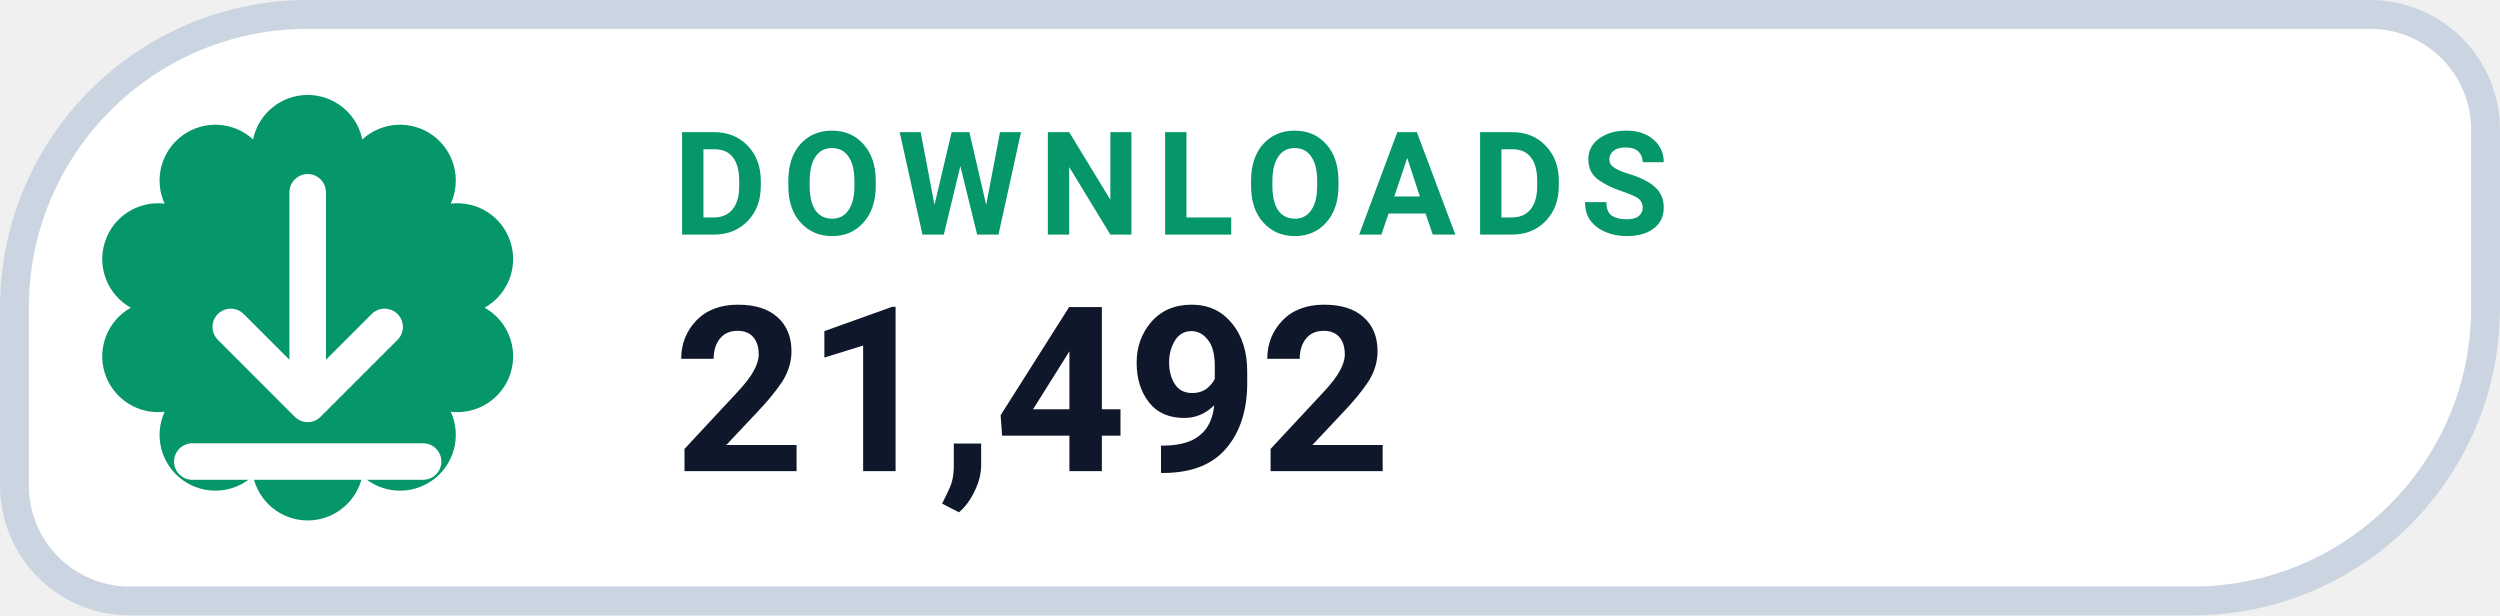
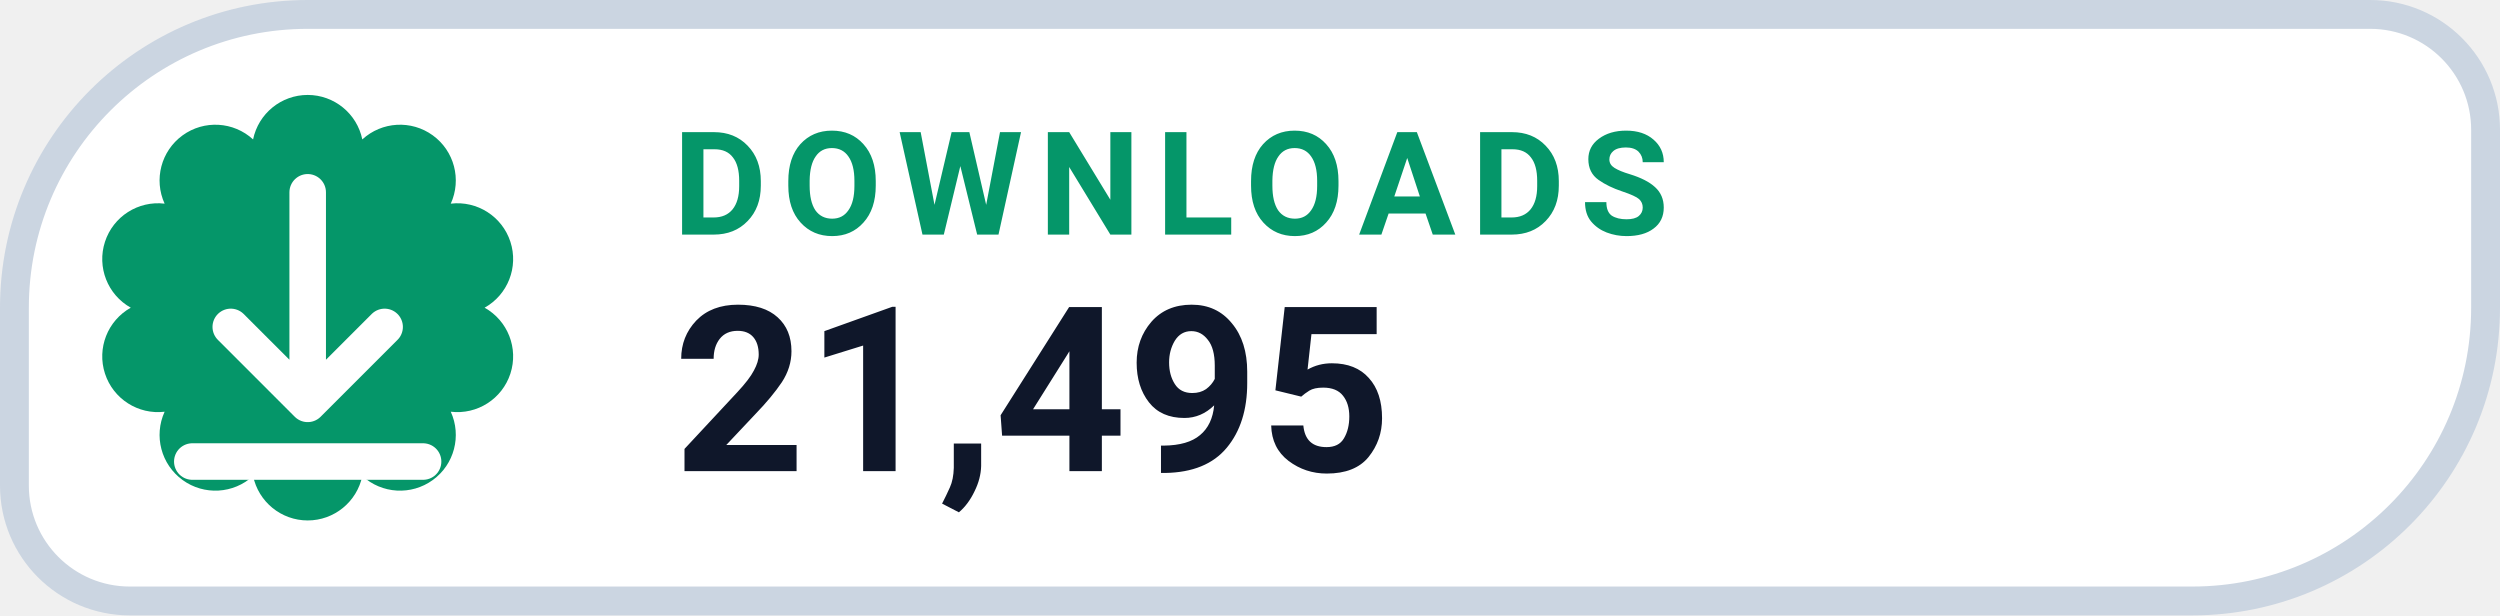
- <svg xmlns="http://www.w3.org/2000/svg" width="130" height="32" viewBox="0 0 130 32" role="img" aria-label="DOWNLOADS 21,492">
+ <svg xmlns="http://www.w3.org/2000/svg" width="130" height="32" viewBox="0 0 130 32" role="img" aria-label="DOWNLOADS 21,495">
  <path d="M 16.00 0.75 H 123.25 A 6.00 6.00 0 0 1 129.25 6.75 V 16.00 A 15.25 15.25 0 0 1 114.00 31.25 H 6.75 A 6.00 6.00 0 0 1 0.75 25.25 V 16.00 A 15.25 15.25 0 0 1 16.00 0.75 Z" fill="#FFFFFF" stroke="#CBD5E1" stroke-width="1.5" />
  <path d="M 13.16 7.25 A 2.90 2.90 0 0 1 18.84 7.25 A 2.90 2.90 0 0 1 23.44 10.59 A 2.90 2.90 0 0 1 25.20 16.00 A 2.90 2.90 0 0 1 23.44 21.41 A 2.90 2.90 0 0 1 18.84 24.75 A 2.90 2.90 0 0 1 13.16 24.75 A 2.90 2.90 0 0 1 8.56 21.41 A 2.90 2.90 0 0 1 6.80 16.00 A 2.90 2.90 0 0 1 8.56 10.59 A 2.90 2.90 0 0 1 13.16 7.25 Z" fill="#059669" />
  <g transform="translate(16 16)" style="color:#FFFFFF;">
    <path d="M0 -6 v11 m0 0 l4 -4 m-4 4 l-4 -4 M-6 8 h12" fill="none" stroke="currentColor" stroke-width="1.9" stroke-linecap="round" stroke-linejoin="round" />
  </g>
  <text x="35" y="12.2" fill="#059669" font-family="-apple-system,BlinkMacSystemFont,'Segoe UI',Roboto,Helvetica,Arial,sans-serif" font-size="7.5" font-weight="700" letter-spacing=".8">DOWNLOADS</text>
-   <text x="35" y="24.5" fill="#0F172A" font-family="-apple-system,BlinkMacSystemFont,'Segoe UI',Roboto,Helvetica,Arial,sans-serif" font-size="12" font-weight="750">21,492</text>
+   <text x="35" y="24.5" fill="#0F172A" font-family="-apple-system,BlinkMacSystemFont,'Segoe UI',Roboto,Helvetica,Arial,sans-serif" font-size="12" font-weight="750">21,495</text>
</svg>
